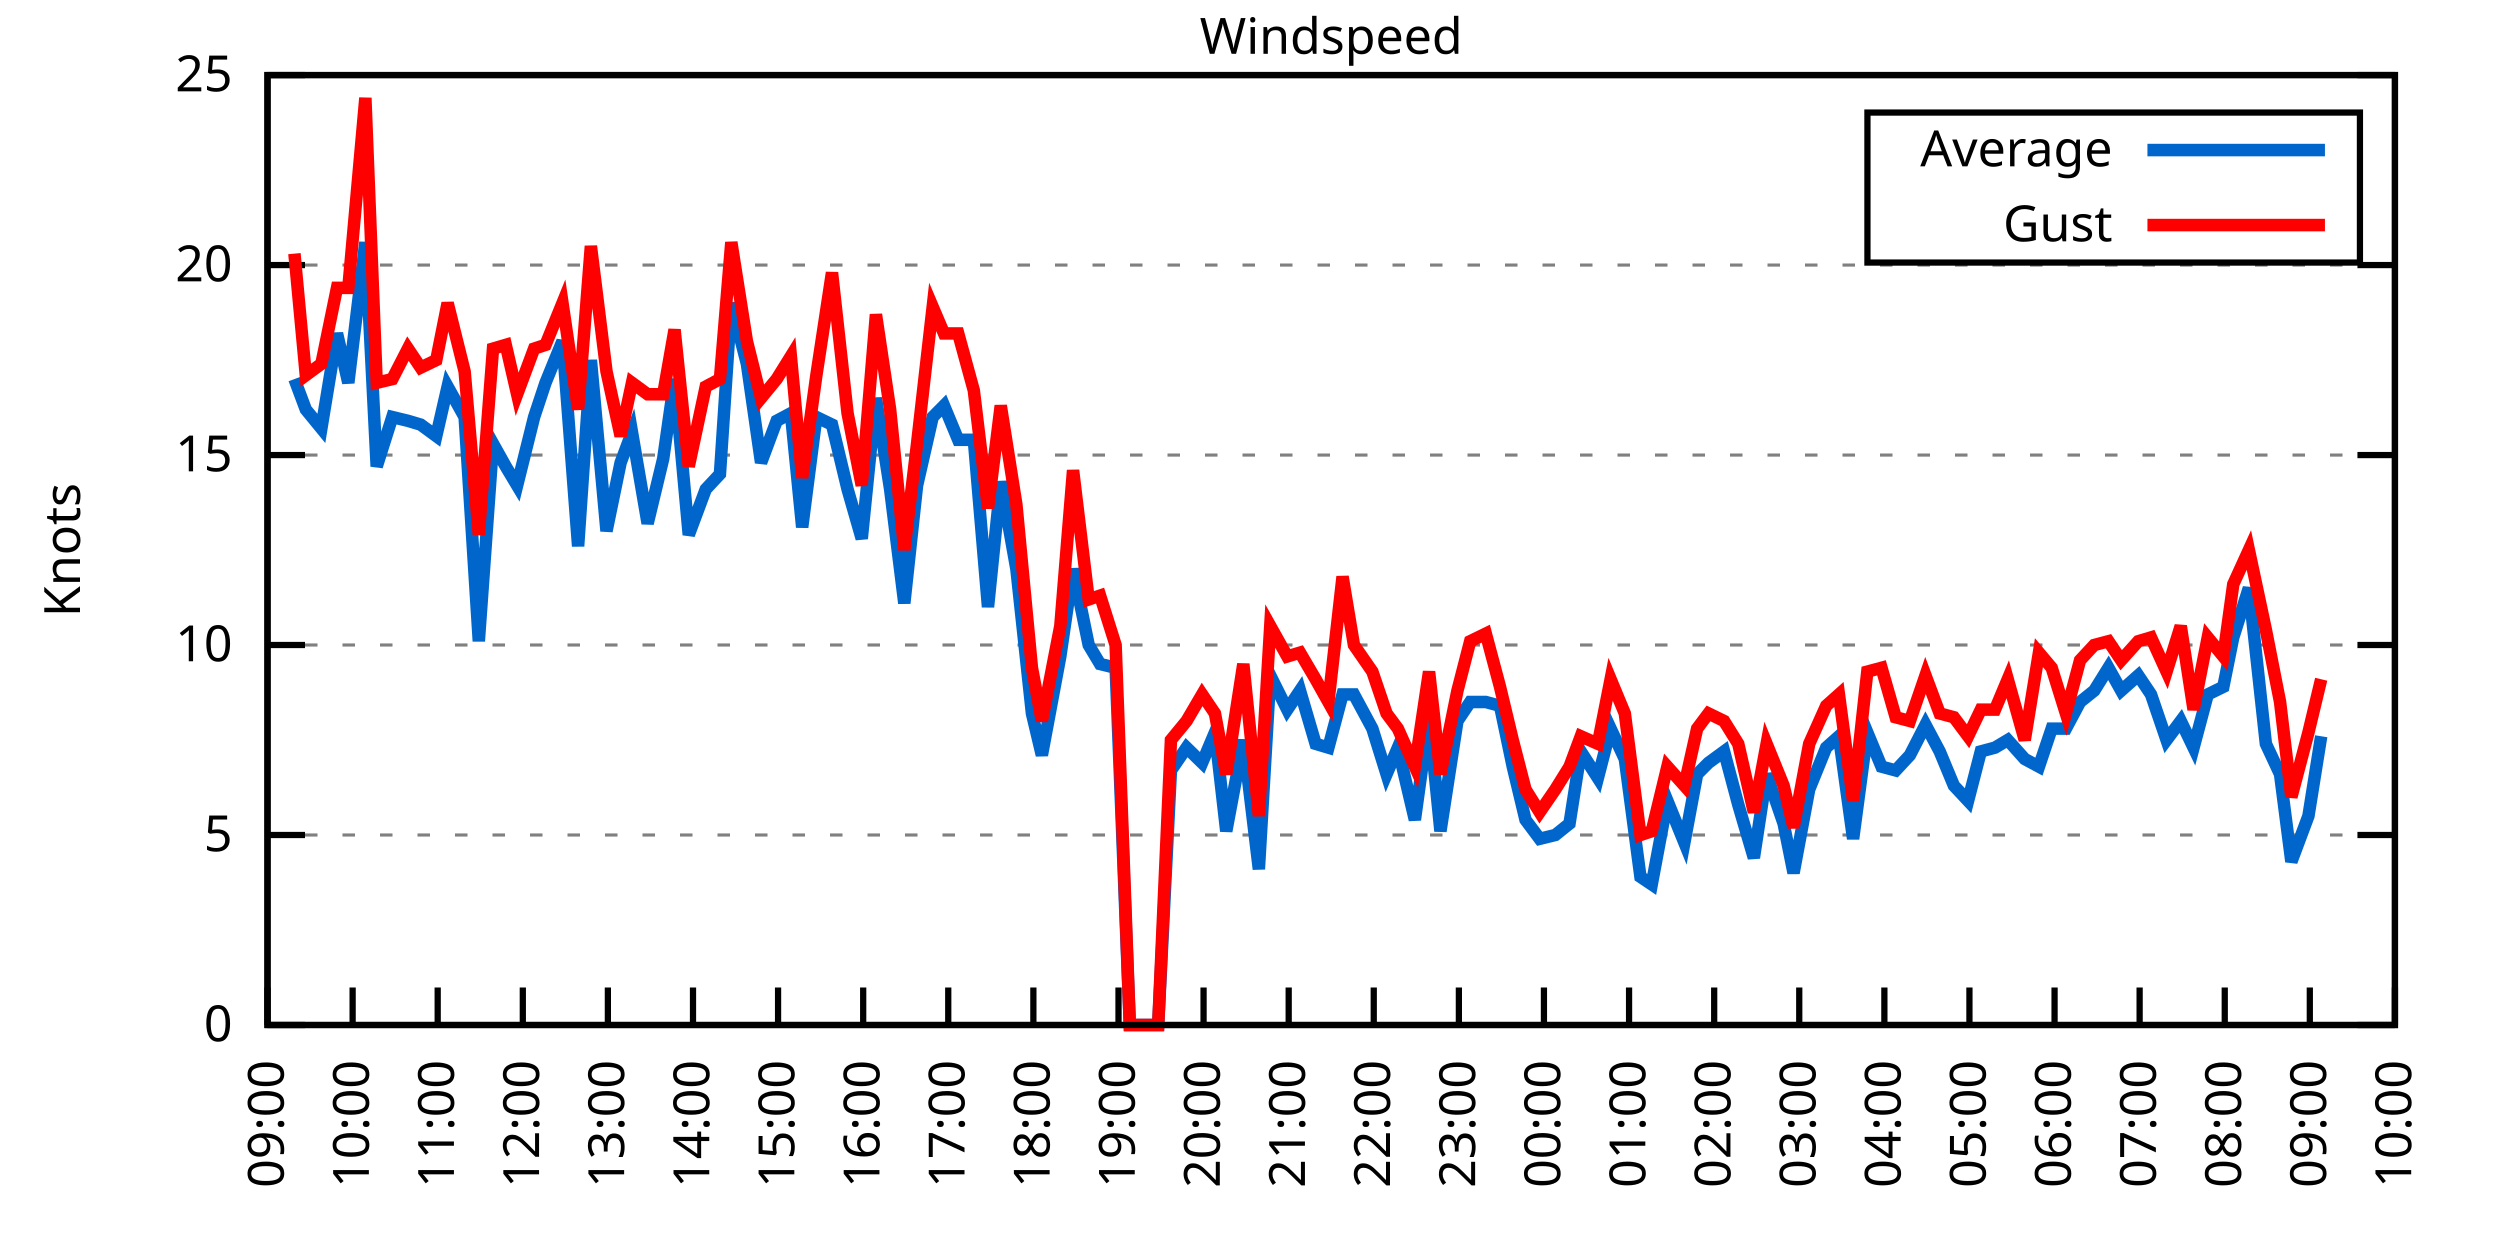
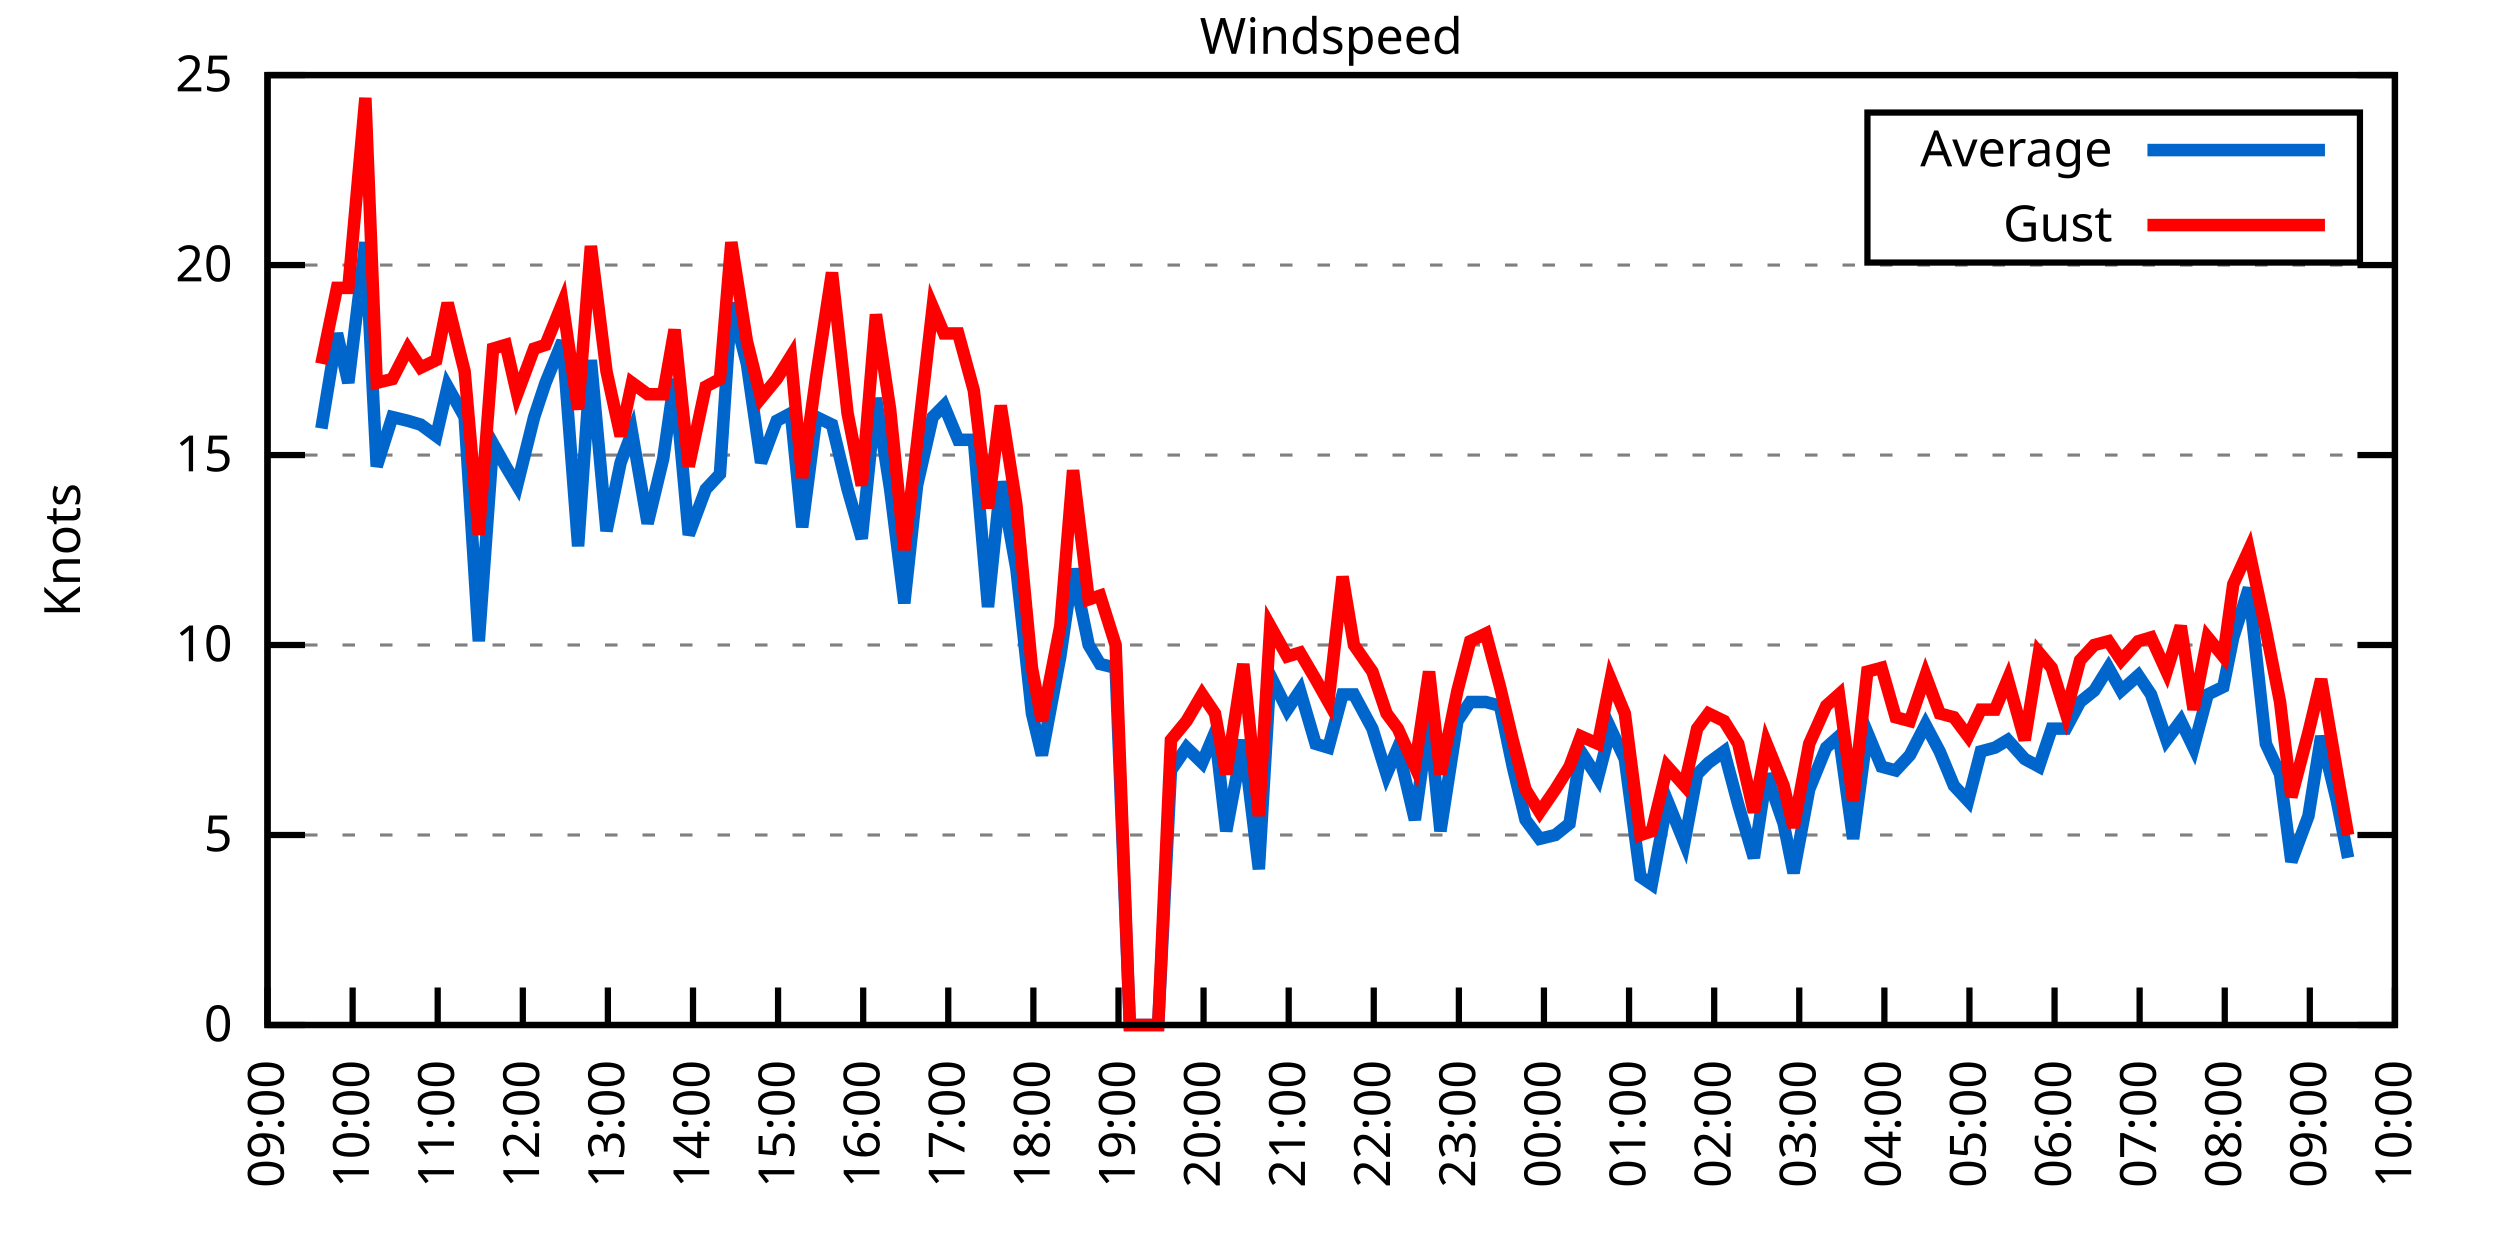
<svg xmlns="http://www.w3.org/2000/svg" xmlns:xlink="http://www.w3.org/1999/xlink" width="400" height="200" viewBox="0 0 400 200">
  <g id="gnuplot_canvas">
    <rect x="0" y="0" width="400" height="200" fill="none" />
    <defs>
      <circle id="gpDot" r="0.5" stroke-width="0.5" stroke="currentColor" />
      <path id="gpPt0" stroke-width="0.333" stroke="currentColor" d="M-1,0 h2 M0,-1 v2" />
      <path id="gpPt1" stroke-width="0.333" stroke="currentColor" d="M-1,-1 L1,1 M1,-1 L-1,1" />
      <path id="gpPt2" stroke-width="0.333" stroke="currentColor" d="M-1,0 L1,0 M0,-1 L0,1 M-1,-1 L1,1 M-1,1 L1,-1" />
      <rect id="gpPt3" stroke-width="0.333" stroke="currentColor" x="-1" y="-1" width="2" height="2" />
      <rect id="gpPt4" stroke-width="0.333" stroke="currentColor" fill="currentColor" x="-1" y="-1" width="2" height="2" />
      <circle id="gpPt5" stroke-width="0.333" stroke="currentColor" cx="0" cy="0" r="1" />
      <use xlink:href="#gpPt5" id="gpPt6" fill="currentColor" stroke="none" />
      <path id="gpPt7" stroke-width="0.333" stroke="currentColor" d="M0,-1.33 L-1.33,0.67 L1.33,0.67 z" />
      <use xlink:href="#gpPt7" id="gpPt8" fill="currentColor" stroke="none" />
      <use xlink:href="#gpPt7" id="gpPt9" stroke="currentColor" transform="rotate(180)" />
      <use xlink:href="#gpPt9" id="gpPt10" fill="currentColor" stroke="none" />
      <use xlink:href="#gpPt3" id="gpPt11" stroke="currentColor" transform="rotate(45)" />
      <use xlink:href="#gpPt11" id="gpPt12" fill="currentColor" stroke="none" />
      <path id="gpPt13" stroke-width="0.333" stroke="currentColor" d="M0,1.330 L1.265,0.411 L0.782,-1.067 L-0.782,-1.076 L-1.265,0.411 z" />
      <use xlink:href="#gpPt13" id="gpPt14" fill="currentColor" stroke="none" />
      <filter id="textbox" filterUnits="objectBoundingBox" x="0" y="0" height="1" width="1">
        <feFlood flood-color="white" flood-opacity="1" result="bgnd" />
        <feComposite in="SourceGraphic" in2="bgnd" operator="atop" />
      </filter>
      <filter id="greybox" filterUnits="objectBoundingBox" x="0" y="0" height="1" width="1">
        <feFlood flood-color="lightgrey" flood-opacity="1" result="grey" />
        <feComposite in="SourceGraphic" in2="grey" operator="atop" />
      </filter>
    </defs>
    <g fill="none" color="white" stroke="currentColor" stroke-width="1.00" stroke-linecap="butt" stroke-linejoin="miter">
</g>
    <g fill="none" color="black" stroke="currentColor" stroke-width="1.00" stroke-linecap="butt" stroke-linejoin="miter">
      <g stroke="none" shape-rendering="crispEdges">
        <polygon fill="rgb(255, 255, 255)" points="42.80,164.00 383.18,164.00 383.18,12.02 42.80,12.02 " />
      </g>
    </g>
    <g fill="none" color="black" stroke="currentColor" stroke-width="1.00" stroke-linecap="butt" stroke-linejoin="miter">
</g>
    <g fill="none" color="black" stroke="black" stroke-width="0.50" stroke-linecap="butt" stroke-linejoin="miter">
</g>
    <g fill="none" color="gray" stroke="currentColor" stroke-width="0.50" stroke-linecap="butt" stroke-linejoin="miter">
      <path stroke="gray" stroke-dasharray="2,4" class="gridline" d="M42.80,164.00 L383.19,164.00  " />
    </g>
    <g fill="none" color="gray" stroke="gray" stroke-width="1.00" stroke-linecap="butt" stroke-linejoin="miter">
</g>
    <g fill="none" color="black" stroke="currentColor" stroke-width="1.00" stroke-linecap="butt" stroke-linejoin="miter">
      <path stroke="black" d="M42.80,164.00 L48.80,164.00 M383.19,164.00 L377.19,164.00  " />
      <g transform="translate(37.20,166.60)" stroke="none" fill="black" font-family="Sans" font-size="8.00" text-anchor="end">
        <text>
          <tspan font-family="Sans"> 0</tspan>
        </text>
      </g>
    </g>
    <g fill="none" color="black" stroke="currentColor" stroke-width="1.00" stroke-linecap="butt" stroke-linejoin="miter">
</g>
    <g fill="none" color="black" stroke="black" stroke-width="0.50" stroke-linecap="butt" stroke-linejoin="miter">
</g>
    <g fill="none" color="gray" stroke="currentColor" stroke-width="0.50" stroke-linecap="butt" stroke-linejoin="miter">
      <path stroke="gray" stroke-dasharray="2,4" class="gridline" d="M42.80,133.60 L383.19,133.60  " />
    </g>
    <g fill="none" color="gray" stroke="gray" stroke-width="1.00" stroke-linecap="butt" stroke-linejoin="miter">
</g>
    <g fill="none" color="black" stroke="currentColor" stroke-width="1.00" stroke-linecap="butt" stroke-linejoin="miter">
      <path stroke="black" d="M42.80,133.60 L48.80,133.60 M383.19,133.60 L377.19,133.60  " />
      <g transform="translate(37.20,136.20)" stroke="none" fill="black" font-family="Sans" font-size="8.00" text-anchor="end">
        <text>
          <tspan font-family="Sans"> 5</tspan>
        </text>
      </g>
    </g>
    <g fill="none" color="black" stroke="currentColor" stroke-width="1.00" stroke-linecap="butt" stroke-linejoin="miter">
</g>
    <g fill="none" color="black" stroke="black" stroke-width="0.50" stroke-linecap="butt" stroke-linejoin="miter">
</g>
    <g fill="none" color="gray" stroke="currentColor" stroke-width="0.50" stroke-linecap="butt" stroke-linejoin="miter">
      <path stroke="gray" stroke-dasharray="2,4" class="gridline" d="M42.80,103.20 L383.19,103.20  " />
    </g>
    <g fill="none" color="gray" stroke="gray" stroke-width="1.00" stroke-linecap="butt" stroke-linejoin="miter">
</g>
    <g fill="none" color="black" stroke="currentColor" stroke-width="1.00" stroke-linecap="butt" stroke-linejoin="miter">
      <path stroke="black" d="M42.80,103.20 L48.80,103.20 M383.19,103.20 L377.19,103.20  " />
      <g transform="translate(37.20,105.80)" stroke="none" fill="black" font-family="Sans" font-size="8.00" text-anchor="end">
        <text>
          <tspan font-family="Sans"> 10</tspan>
        </text>
      </g>
    </g>
    <g fill="none" color="black" stroke="currentColor" stroke-width="1.00" stroke-linecap="butt" stroke-linejoin="miter">
</g>
    <g fill="none" color="black" stroke="black" stroke-width="0.50" stroke-linecap="butt" stroke-linejoin="miter">
</g>
    <g fill="none" color="gray" stroke="currentColor" stroke-width="0.50" stroke-linecap="butt" stroke-linejoin="miter">
      <path stroke="gray" stroke-dasharray="2,4" class="gridline" d="M42.80,72.81 L383.19,72.81  " />
    </g>
    <g fill="none" color="gray" stroke="gray" stroke-width="1.00" stroke-linecap="butt" stroke-linejoin="miter">
</g>
    <g fill="none" color="black" stroke="currentColor" stroke-width="1.00" stroke-linecap="butt" stroke-linejoin="miter">
      <path stroke="black" d="M42.80,72.81 L48.80,72.81 M383.19,72.81 L377.19,72.81  " />
      <g transform="translate(37.20,75.41)" stroke="none" fill="black" font-family="Sans" font-size="8.00" text-anchor="end">
        <text>
          <tspan font-family="Sans"> 15</tspan>
        </text>
      </g>
    </g>
    <g fill="none" color="black" stroke="currentColor" stroke-width="1.00" stroke-linecap="butt" stroke-linejoin="miter">
</g>
    <g fill="none" color="black" stroke="black" stroke-width="0.50" stroke-linecap="butt" stroke-linejoin="miter">
</g>
    <g fill="none" color="gray" stroke="currentColor" stroke-width="0.50" stroke-linecap="butt" stroke-linejoin="miter">
      <path stroke="gray" stroke-dasharray="2,4" class="gridline" d="M42.80,42.41 L383.19,42.41  " />
    </g>
    <g fill="none" color="gray" stroke="gray" stroke-width="1.00" stroke-linecap="butt" stroke-linejoin="miter">
</g>
    <g fill="none" color="black" stroke="currentColor" stroke-width="1.00" stroke-linecap="butt" stroke-linejoin="miter">
      <path stroke="black" d="M42.80,42.41 L48.80,42.41 M383.19,42.41 L377.19,42.41  " />
      <g transform="translate(37.20,45.01)" stroke="none" fill="black" font-family="Sans" font-size="8.00" text-anchor="end">
        <text>
          <tspan font-family="Sans"> 20</tspan>
        </text>
      </g>
    </g>
    <g fill="none" color="black" stroke="currentColor" stroke-width="1.00" stroke-linecap="butt" stroke-linejoin="miter">
</g>
    <g fill="none" color="black" stroke="black" stroke-width="0.50" stroke-linecap="butt" stroke-linejoin="miter">
</g>
    <g fill="none" color="gray" stroke="currentColor" stroke-width="0.50" stroke-linecap="butt" stroke-linejoin="miter">
      <path stroke="gray" stroke-dasharray="2,4" class="gridline" d="M42.80,12.01 L383.19,12.01  " />
    </g>
    <g fill="none" color="gray" stroke="gray" stroke-width="1.00" stroke-linecap="butt" stroke-linejoin="miter">
</g>
    <g fill="none" color="black" stroke="currentColor" stroke-width="1.00" stroke-linecap="butt" stroke-linejoin="miter">
      <path stroke="black" d="M42.80,12.01 L48.80,12.01 M383.19,12.01 L377.19,12.01  " />
      <g transform="translate(37.20,14.61)" stroke="none" fill="black" font-family="Sans" font-size="8.00" text-anchor="end">
        <text>
          <tspan font-family="Sans"> 25</tspan>
        </text>
      </g>
    </g>
    <g fill="none" color="black" stroke="currentColor" stroke-width="1.00" stroke-linecap="butt" stroke-linejoin="miter">
      <path stroke="black" d="M42.80,164.00 L42.80,158.00  " />
      <g transform="translate(45.40,169.60) rotate(270.00)" stroke="none" fill="black" font-family="Sans" font-size="8.00" text-anchor="end">
        <text>
          <tspan font-family="Sans">09:00</tspan>
        </text>
      </g>
    </g>
    <g fill="none" color="black" stroke="currentColor" stroke-width="1.00" stroke-linecap="butt" stroke-linejoin="miter">
      <path stroke="black" d="M56.42,164.00 L56.42,158.00  " />
      <g transform="translate(59.02,169.60) rotate(270.00)" stroke="none" fill="black" font-family="Sans" font-size="8.00" text-anchor="end">
        <text>
          <tspan font-family="Sans">10:00</tspan>
        </text>
      </g>
    </g>
    <g fill="none" color="black" stroke="currentColor" stroke-width="1.00" stroke-linecap="butt" stroke-linejoin="miter">
      <path stroke="black" d="M70.03,164.00 L70.03,158.00  " />
      <g transform="translate(72.63,169.60) rotate(270.00)" stroke="none" fill="black" font-family="Sans" font-size="8.00" text-anchor="end">
        <text>
          <tspan font-family="Sans">11:00</tspan>
        </text>
      </g>
    </g>
    <g fill="none" color="black" stroke="currentColor" stroke-width="1.00" stroke-linecap="butt" stroke-linejoin="miter">
      <path stroke="black" d="M83.65,164.00 L83.65,158.00  " />
      <g transform="translate(86.25,169.60) rotate(270.00)" stroke="none" fill="black" font-family="Sans" font-size="8.00" text-anchor="end">
        <text>
          <tspan font-family="Sans">12:00</tspan>
        </text>
      </g>
    </g>
    <g fill="none" color="black" stroke="currentColor" stroke-width="1.00" stroke-linecap="butt" stroke-linejoin="miter">
      <path stroke="black" d="M97.26,164.00 L97.26,158.00  " />
      <g transform="translate(99.86,169.60) rotate(270.00)" stroke="none" fill="black" font-family="Sans" font-size="8.00" text-anchor="end">
        <text>
          <tspan font-family="Sans">13:00</tspan>
        </text>
      </g>
    </g>
    <g fill="none" color="black" stroke="currentColor" stroke-width="1.00" stroke-linecap="butt" stroke-linejoin="miter">
      <path stroke="black" d="M110.88,164.00 L110.88,158.00  " />
      <g transform="translate(113.48,169.60) rotate(270.00)" stroke="none" fill="black" font-family="Sans" font-size="8.00" text-anchor="end">
        <text>
          <tspan font-family="Sans">14:00</tspan>
        </text>
      </g>
    </g>
    <g fill="none" color="black" stroke="currentColor" stroke-width="1.00" stroke-linecap="butt" stroke-linejoin="miter">
      <path stroke="black" d="M124.49,164.00 L124.49,158.00  " />
      <g transform="translate(127.09,169.60) rotate(270.00)" stroke="none" fill="black" font-family="Sans" font-size="8.00" text-anchor="end">
        <text>
          <tspan font-family="Sans">15:00</tspan>
        </text>
      </g>
    </g>
    <g fill="none" color="black" stroke="currentColor" stroke-width="1.00" stroke-linecap="butt" stroke-linejoin="miter">
      <path stroke="black" d="M138.11,164.00 L138.11,158.00  " />
      <g transform="translate(140.71,169.60) rotate(270.00)" stroke="none" fill="black" font-family="Sans" font-size="8.00" text-anchor="end">
        <text>
          <tspan font-family="Sans">16:00</tspan>
        </text>
      </g>
    </g>
    <g fill="none" color="black" stroke="currentColor" stroke-width="1.00" stroke-linecap="butt" stroke-linejoin="miter">
      <path stroke="black" d="M151.72,164.00 L151.72,158.00  " />
      <g transform="translate(154.32,169.60) rotate(270.00)" stroke="none" fill="black" font-family="Sans" font-size="8.00" text-anchor="end">
        <text>
          <tspan font-family="Sans">17:00</tspan>
        </text>
      </g>
    </g>
    <g fill="none" color="black" stroke="currentColor" stroke-width="1.00" stroke-linecap="butt" stroke-linejoin="miter">
      <path stroke="black" d="M165.34,164.00 L165.34,158.00  " />
      <g transform="translate(167.94,169.60) rotate(270.00)" stroke="none" fill="black" font-family="Sans" font-size="8.00" text-anchor="end">
        <text>
          <tspan font-family="Sans">18:00</tspan>
        </text>
      </g>
    </g>
    <g fill="none" color="black" stroke="currentColor" stroke-width="1.00" stroke-linecap="butt" stroke-linejoin="miter">
      <path stroke="black" d="M178.96,164.00 L178.96,158.00  " />
      <g transform="translate(181.56,169.60) rotate(270.00)" stroke="none" fill="black" font-family="Sans" font-size="8.00" text-anchor="end">
        <text>
          <tspan font-family="Sans">19:00</tspan>
        </text>
      </g>
    </g>
    <g fill="none" color="black" stroke="currentColor" stroke-width="1.00" stroke-linecap="butt" stroke-linejoin="miter">
      <path stroke="black" d="M192.57,164.00 L192.57,158.00  " />
      <g transform="translate(195.17,169.60) rotate(270.00)" stroke="none" fill="black" font-family="Sans" font-size="8.00" text-anchor="end">
        <text>
          <tspan font-family="Sans">20:00</tspan>
        </text>
      </g>
    </g>
    <g fill="none" color="black" stroke="currentColor" stroke-width="1.00" stroke-linecap="butt" stroke-linejoin="miter">
      <path stroke="black" d="M206.19,164.00 L206.19,158.00  " />
      <g transform="translate(208.79,169.60) rotate(270.00)" stroke="none" fill="black" font-family="Sans" font-size="8.00" text-anchor="end">
        <text>
          <tspan font-family="Sans">21:00</tspan>
        </text>
      </g>
    </g>
    <g fill="none" color="black" stroke="currentColor" stroke-width="1.00" stroke-linecap="butt" stroke-linejoin="miter">
      <path stroke="black" d="M219.80,164.00 L219.80,158.00  " />
      <g transform="translate(222.40,169.60) rotate(270.00)" stroke="none" fill="black" font-family="Sans" font-size="8.00" text-anchor="end">
        <text>
          <tspan font-family="Sans">22:00</tspan>
        </text>
      </g>
    </g>
    <g fill="none" color="black" stroke="currentColor" stroke-width="1.00" stroke-linecap="butt" stroke-linejoin="miter">
      <path stroke="black" d="M233.42,164.00 L233.42,158.00  " />
      <g transform="translate(236.02,169.60) rotate(270.00)" stroke="none" fill="black" font-family="Sans" font-size="8.00" text-anchor="end">
        <text>
          <tspan font-family="Sans">23:00</tspan>
        </text>
      </g>
    </g>
    <g fill="none" color="black" stroke="currentColor" stroke-width="1.00" stroke-linecap="butt" stroke-linejoin="miter">
      <path stroke="black" d="M247.03,164.00 L247.03,158.00  " />
      <g transform="translate(249.63,169.60) rotate(270.00)" stroke="none" fill="black" font-family="Sans" font-size="8.00" text-anchor="end">
        <text>
          <tspan font-family="Sans">00:00</tspan>
        </text>
      </g>
    </g>
    <g fill="none" color="black" stroke="currentColor" stroke-width="1.00" stroke-linecap="butt" stroke-linejoin="miter">
      <path stroke="black" d="M260.65,164.00 L260.65,158.00  " />
      <g transform="translate(263.25,169.60) rotate(270.00)" stroke="none" fill="black" font-family="Sans" font-size="8.00" text-anchor="end">
        <text>
          <tspan font-family="Sans">01:00</tspan>
        </text>
      </g>
    </g>
    <g fill="none" color="black" stroke="currentColor" stroke-width="1.00" stroke-linecap="butt" stroke-linejoin="miter">
      <path stroke="black" d="M274.27,164.00 L274.27,158.00  " />
      <g transform="translate(276.87,169.60) rotate(270.00)" stroke="none" fill="black" font-family="Sans" font-size="8.00" text-anchor="end">
        <text>
          <tspan font-family="Sans">02:00</tspan>
        </text>
      </g>
    </g>
    <g fill="none" color="black" stroke="currentColor" stroke-width="1.00" stroke-linecap="butt" stroke-linejoin="miter">
      <path stroke="black" d="M287.88,164.00 L287.88,158.00  " />
      <g transform="translate(290.48,169.60) rotate(270.00)" stroke="none" fill="black" font-family="Sans" font-size="8.00" text-anchor="end">
        <text>
          <tspan font-family="Sans">03:00</tspan>
        </text>
      </g>
    </g>
    <g fill="none" color="black" stroke="currentColor" stroke-width="1.00" stroke-linecap="butt" stroke-linejoin="miter">
      <path stroke="black" d="M301.50,164.00 L301.50,158.00  " />
      <g transform="translate(304.10,169.60) rotate(270.00)" stroke="none" fill="black" font-family="Sans" font-size="8.00" text-anchor="end">
        <text>
          <tspan font-family="Sans">04:00</tspan>
        </text>
      </g>
    </g>
    <g fill="none" color="black" stroke="currentColor" stroke-width="1.00" stroke-linecap="butt" stroke-linejoin="miter">
      <path stroke="black" d="M315.11,164.00 L315.11,158.00  " />
      <g transform="translate(317.71,169.60) rotate(270.00)" stroke="none" fill="black" font-family="Sans" font-size="8.00" text-anchor="end">
        <text>
          <tspan font-family="Sans">05:00</tspan>
        </text>
      </g>
    </g>
    <g fill="none" color="black" stroke="currentColor" stroke-width="1.00" stroke-linecap="butt" stroke-linejoin="miter">
      <path stroke="black" d="M328.73,164.00 L328.73,158.00  " />
      <g transform="translate(331.33,169.60) rotate(270.00)" stroke="none" fill="black" font-family="Sans" font-size="8.00" text-anchor="end">
        <text>
          <tspan font-family="Sans">06:00</tspan>
        </text>
      </g>
    </g>
    <g fill="none" color="black" stroke="currentColor" stroke-width="1.00" stroke-linecap="butt" stroke-linejoin="miter">
      <path stroke="black" d="M342.34,164.00 L342.34,158.00  " />
      <g transform="translate(344.94,169.60) rotate(270.00)" stroke="none" fill="black" font-family="Sans" font-size="8.00" text-anchor="end">
        <text>
          <tspan font-family="Sans">07:00</tspan>
        </text>
      </g>
    </g>
    <g fill="none" color="black" stroke="currentColor" stroke-width="1.00" stroke-linecap="butt" stroke-linejoin="miter">
      <path stroke="black" d="M355.96,164.00 L355.96,158.00  " />
      <g transform="translate(358.56,169.60) rotate(270.00)" stroke="none" fill="black" font-family="Sans" font-size="8.00" text-anchor="end">
        <text>
          <tspan font-family="Sans">08:00</tspan>
        </text>
      </g>
    </g>
    <g fill="none" color="black" stroke="currentColor" stroke-width="1.00" stroke-linecap="butt" stroke-linejoin="miter">
      <path stroke="black" d="M369.57,164.00 L369.57,158.00  " />
      <g transform="translate(372.17,169.60) rotate(270.00)" stroke="none" fill="black" font-family="Sans" font-size="8.00" text-anchor="end">
        <text>
          <tspan font-family="Sans">09:00</tspan>
        </text>
      </g>
    </g>
    <g fill="none" color="black" stroke="currentColor" stroke-width="1.00" stroke-linecap="butt" stroke-linejoin="miter">
      <path stroke="black" d="M383.19,164.00 L383.19,158.00  " />
      <g transform="translate(385.79,169.60) rotate(270.00)" stroke="none" fill="black" font-family="Sans" font-size="8.00" text-anchor="end">
        <text>
          <tspan font-family="Sans">10:00</tspan>
        </text>
      </g>
    </g>
    <g fill="none" color="black" stroke="currentColor" stroke-width="1.00" stroke-linecap="butt" stroke-linejoin="miter">
</g>
    <g fill="none" color="black" stroke="currentColor" stroke-width="1.00" stroke-linecap="butt" stroke-linejoin="miter">
      <path stroke="black" d="M42.80,12.01 L42.80,164.00 L383.19,164.00 L383.19,12.01 L42.80,12.01 Z  " />
    </g>
    <g fill="none" color="black" stroke="currentColor" stroke-width="1.00" stroke-linecap="butt" stroke-linejoin="miter">
</g>
    <g fill="none" color="black" stroke="currentColor" stroke-width="1.00" stroke-linecap="butt" stroke-linejoin="miter">
      <path stroke="black" d="M298.79,42.01 L298.79,18.01 L377.59,18.01 L377.59,42.01 L298.79,42.01 Z  " />
    </g>
    <g id="Windspeed_plot_1">
      <g fill="none" color="white" stroke="black" stroke-width="2.00" stroke-linecap="butt" stroke-linejoin="miter">
</g>
      <g fill="none" color="black" stroke="currentColor" stroke-width="2.00" stroke-linecap="butt" stroke-linejoin="miter">
        <g transform="translate(337.99,26.61)" stroke="none" fill="black" font-family="Sans" font-size="8.00" text-anchor="end">
          <text>
            <tspan font-family="Sans">Average</tspan>
          </text>
        </g>
      </g>
      <g fill="none" color="black" stroke="currentColor" stroke-width="2.00" stroke-linecap="butt" stroke-linejoin="miter">
-         <path stroke="rgb(  0, 102, 204)" d="M343.59,24.01 L371.99,24.01 M47.11,60.65 L48.93,65.51 L51.42,68.55 L53.92,53.35 L55.73,61.25 L58.46,38.76   L60.27,74.63 L62.77,66.73 L65.27,67.33 L67.31,67.94 L69.80,69.77 L71.62,61.86 L74.34,66.73 L76.61,102.60   L78.88,70.98 L80.92,74.63 L82.74,77.67 L85.46,66.73 L87.28,61.25 L90.00,54.57 L92.50,87.40 L94.54,57.61   L97.04,84.97 L99.30,74.02 L101.12,69.16 L103.62,83.75 L106.11,73.41 L107.93,60.65 L110.20,85.57 L112.92,78.28   L115.19,75.85 L117.01,48.49 L119.50,58.21 L121.77,74.02 L124.27,67.33 L126.54,66.12 L128.35,84.36 L130.62,66.73   L133.12,67.94 L135.61,78.28 L137.88,86.18 L140.15,63.69 L142.42,78.28 L144.69,96.52 L146.73,77.67 L149.23,66.73   L151.04,64.90 L153.31,70.37 L155.81,70.37 L158.08,97.12 L160.12,77.06 L162.62,91.04 L165.11,114.15 L166.70,120.83   L169.65,105.03 L171.69,91.04 L174.19,103.20 L176.01,106.24 L178.50,106.85 L180.77,164.00 L183.04,164.00 L185.31,164.00   L187.35,123.27 L189.85,119.62 L192.34,122.05 L194.39,117.19 L196.20,132.99 L198.93,118.40 L201.42,139.07 L203.24,108.07   L205.96,113.54 L208.00,110.50 L210.50,119.01 L212.54,119.62 L214.81,111.11 L216.63,111.11 L219.58,116.58 L221.85,123.87   L223.66,119.62 L226.38,131.17 L228.65,114.76 L230.47,132.99 L233.19,115.36 L235.23,112.32 L237.73,112.32 L240.00,112.93   L242.04,122.66 L244.08,131.17 L246.35,134.21 L248.85,133.60 L251.12,131.78 L252.93,120.23 L255.66,124.48 L257.70,116.58   L259.97,121.44 L262.47,140.29 L264.28,141.51 L266.78,128.13 L269.50,134.82 L271.54,123.87 L273.36,122.05 L275.85,120.23   L278.12,128.74 L280.62,137.25 L282.66,123.87 L285.38,131.78 L286.97,139.68 L289.47,126.31 L292.19,119.62 L294.23,117.80   L296.50,134.21 L298.77,117.19 L301.04,122.66 L303.31,123.27 L305.58,120.83 L308.08,115.97 L310.35,120.23 L312.62,125.70   L314.89,128.13 L316.93,120.23 L319.20,119.62 L321.24,118.40 L323.96,121.44 L326.23,122.66 L328.27,116.58 L330.54,116.58   L332.81,112.32 L335.08,110.50 L337.35,106.85 L339.39,110.50 L342.12,108.07 L344.16,111.11 L346.65,118.40 L348.92,115.36   L350.97,119.62 L353.24,111.11 L355.73,109.89 L357.32,101.99 L359.82,94.08 L362.54,119.01 L364.81,123.87 L366.62,137.86   L369.35,130.56 L371.39,117.80  " />
+         <path stroke="rgb(  0, 102, 204)" d="M343.59,24.01 L371.99,24.01 M51.42,68.55 L53.92,53.35 L55.73,61.25 L58.46,38.76 L60.27,74.63 L62.77,66.73   L65.27,67.33 L67.31,67.94 L69.80,69.77 L71.62,61.86 L74.34,66.73 L76.61,102.60 L78.88,70.98 L80.92,74.63   L82.74,77.67 L85.46,66.73 L87.28,61.25 L90.00,54.57 L92.50,87.40 L94.54,57.61 L97.04,84.97 L99.30,74.02   L101.12,69.16 L103.62,83.75 L106.11,73.41 L107.93,60.65 L110.20,85.57 L112.92,78.28 L115.19,75.85 L117.01,48.49   L119.50,58.21 L121.77,74.02 L124.27,67.33 L126.54,66.12 L128.35,84.36 L130.62,66.73 L133.12,67.94 L135.61,78.28   L137.88,86.18 L140.15,63.69 L142.42,78.28 L144.69,96.52 L146.73,77.67 L149.23,66.73 L151.04,64.90 L153.31,70.37   L155.81,70.37 L158.08,97.12 L160.12,77.06 L162.62,91.04 L165.11,114.15 L166.70,120.83 L169.65,105.03 L171.69,91.04   L174.19,103.20 L176.01,106.24 L178.50,106.85 L180.77,164.00 L183.04,164.00 L185.31,164.00 L187.35,123.27 L189.85,119.62   L192.34,122.05 L194.39,117.19 L196.20,132.99 L198.93,118.40 L201.42,139.07 L203.24,108.07 L205.96,113.54 L208.00,110.50   L210.50,119.01 L212.54,119.62 L214.81,111.11 L216.63,111.11 L219.58,116.58 L221.85,123.87 L223.66,119.62 L226.38,131.17   L228.65,114.76 L230.47,132.99 L233.19,115.36 L235.23,112.32 L237.73,112.32 L240.00,112.93 L242.04,122.66 L244.08,131.17   L246.35,134.21 L248.85,133.60 L251.12,131.78 L252.93,120.23 L255.66,124.48 L257.70,116.58 L259.97,121.44 L262.47,140.29   L264.28,141.51 L266.78,128.13 L269.50,134.82 L271.54,123.87 L273.36,122.05 L275.85,120.23 L278.12,128.74 L280.62,137.25   L282.66,123.87 L285.38,131.78 L286.97,139.68 L289.47,126.31 L292.19,119.62 L294.23,117.80 L296.50,134.21 L298.77,117.19   L301.04,122.66 L303.31,123.27 L305.58,120.83 L308.08,115.97 L310.35,120.23 L312.62,125.70 L314.89,128.13 L316.93,120.23   L319.20,119.62 L321.24,118.40 L323.96,121.44 L326.23,122.66 L328.27,116.58 L330.54,116.58 L332.81,112.32 L335.08,110.50   L337.35,106.85 L339.39,110.50 L342.12,108.07 L344.16,111.11 L346.65,118.40 L348.92,115.36 L350.97,119.62 L353.24,111.11   L355.73,109.89 L357.32,101.99 L359.82,94.08 L362.54,119.01 L364.81,123.87 L366.62,137.86 L369.35,130.56 L371.39,117.80   L373.89,128.13 L375.70,137.25  " />
      </g>
    </g>
    <g id="Windspeed_plot_2">
      <g fill="none" color="black" stroke="currentColor" stroke-width="2.00" stroke-linecap="butt" stroke-linejoin="miter">
        <g transform="translate(337.99,38.61)" stroke="none" fill="black" font-family="Sans" font-size="8.00" text-anchor="end">
          <text>
            <tspan font-family="Sans">Gust</tspan>
          </text>
        </g>
      </g>
      <g fill="none" color="black" stroke="currentColor" stroke-width="2.00" stroke-linecap="butt" stroke-linejoin="miter">
-         <path stroke="rgb(255,   0,   0)" d="M343.59,36.01 L371.99,36.01 M47.11,40.58 L48.93,60.04 L51.42,58.21 L53.92,46.06 L55.73,46.06 L58.46,15.66   L60.27,61.25 L62.77,60.65 L65.27,55.78 L67.31,58.82 L69.80,57.61 L71.62,48.49 L74.34,59.43 L76.61,85.57   L78.88,55.78 L80.92,55.18 L82.74,63.08 L85.46,55.78 L87.28,55.18 L90.00,48.49 L92.50,65.51 L94.54,39.37   L97.04,59.43 L99.30,69.77 L101.12,61.25 L103.62,63.08 L106.11,63.08 L107.93,52.74 L110.20,74.63 L112.92,61.86   L115.19,60.65 L117.01,38.76 L119.50,54.57 L121.77,63.69 L124.27,60.65 L126.54,57.00 L128.35,76.45 L130.62,60.04   L133.12,43.62 L135.61,66.12 L137.88,77.67 L140.15,50.31 L142.42,65.51 L144.69,88.00 L146.73,70.98 L149.23,49.10   L151.04,53.35 L153.31,53.35 L155.81,62.47 L158.08,81.32 L160.12,64.90 L162.62,80.71 L165.11,106.85 L166.70,115.36   L169.65,100.16 L171.69,75.24 L174.19,95.91 L176.01,95.30 L178.50,103.20 L180.77,164.00 L183.04,164.00 L185.31,164.00   L187.35,118.40 L189.85,115.36 L192.34,111.11 L194.39,114.15 L196.20,123.87 L198.93,106.24 L201.42,130.56 L203.24,100.16   L205.96,105.03 L208.00,104.42 L210.50,108.68 L212.54,112.32 L214.81,92.26 L216.63,103.20 L219.58,107.46 L221.85,114.15   L223.66,116.58 L226.38,122.66 L228.65,107.46 L230.47,123.87 L233.19,110.50 L235.23,102.60 L237.73,101.38 L240.00,109.89   L242.04,118.40 L244.08,126.31 L246.35,129.95 L248.85,126.31 L251.12,122.66 L252.93,117.80 L255.66,119.01 L257.70,108.68   L259.97,114.15 L262.47,133.60 L264.28,132.99 L266.78,122.66 L269.50,125.70 L271.54,116.58 L273.36,114.15 L275.85,115.36   L278.12,119.01 L280.62,129.95 L282.66,119.01 L285.38,125.70 L286.97,132.39 L289.47,119.01 L292.19,112.93 L294.23,111.11   L296.50,128.13 L298.77,107.46 L301.04,106.85 L303.31,114.76 L305.58,115.36 L308.08,108.07 L310.35,114.15 L312.62,114.76   L314.89,117.80 L316.93,113.54 L319.20,113.54 L321.24,108.68 L323.96,118.40 L326.23,104.42 L328.27,106.85 L330.54,114.15   L332.81,105.64 L335.08,103.20 L337.35,102.60 L339.39,105.64 L342.12,102.60 L344.16,101.99 L346.65,107.46 L348.92,100.16   L350.97,113.54 L353.24,101.99 L355.73,105.03 L357.32,93.48 L359.82,88.00 L362.54,100.77 L364.81,112.32 L366.62,127.52   L369.35,117.19 L371.39,108.68  " />
+         <path stroke="rgb(255,   0,   0)" d="M343.59,36.01 L371.99,36.01 M51.42,58.21 L53.92,46.06 L55.73,46.06 L58.46,15.66 L60.27,61.25 L62.77,60.65   L65.27,55.78 L67.31,58.82 L69.80,57.61 L71.62,48.49 L74.34,59.43 L76.61,85.57 L78.88,55.78 L80.92,55.18   L82.74,63.08 L85.46,55.78 L87.28,55.18 L90.00,48.49 L92.50,65.51 L94.54,39.37 L97.04,59.43 L99.30,69.77   L101.12,61.25 L103.62,63.08 L106.11,63.08 L107.93,52.74 L110.20,74.63 L112.92,61.86 L115.19,60.65 L117.01,38.76   L119.50,54.57 L121.77,63.69 L124.27,60.65 L126.54,57.00 L128.35,76.45 L130.62,60.04 L133.12,43.62 L135.61,66.12   L137.88,77.67 L140.15,50.31 L142.42,65.51 L144.69,88.00 L146.73,70.98 L149.23,49.10 L151.04,53.35 L153.31,53.35   L155.81,62.47 L158.08,81.32 L160.12,64.90 L162.62,80.71 L165.11,106.85 L166.70,115.36 L169.65,100.16 L171.69,75.24   L174.19,95.91 L176.01,95.30 L178.50,103.20 L180.77,164.00 L183.04,164.00 L185.31,164.00 L187.35,118.40 L189.85,115.36   L192.34,111.11 L194.39,114.15 L196.20,123.87 L198.93,106.24 L201.42,130.56 L203.24,100.16 L205.96,105.03 L208.00,104.42   L210.50,108.68 L212.54,112.32 L214.81,92.26 L216.63,103.20 L219.58,107.46 L221.85,114.15 L223.66,116.58 L226.38,122.66   L228.65,107.46 L230.47,123.87 L233.19,110.50 L235.23,102.60 L237.73,101.38 L240.00,109.89 L242.04,118.40 L244.08,126.31   L246.35,129.95 L248.85,126.31 L251.12,122.66 L252.93,117.80 L255.66,119.01 L257.70,108.68 L259.97,114.15 L262.47,133.60   L264.28,132.99 L266.78,122.66 L269.50,125.70 L271.54,116.58 L273.36,114.15 L275.85,115.36 L278.12,119.01 L280.62,129.95   L282.66,119.01 L285.38,125.70 L286.97,132.39 L289.47,119.01 L292.19,112.93 L294.23,111.11 L296.50,128.13 L298.77,107.46   L301.04,106.85 L303.31,114.76 L305.58,115.36 L308.08,108.07 L310.35,114.15 L312.62,114.76 L314.89,117.80 L316.93,113.54   L319.20,113.54 L321.24,108.68 L323.96,118.40 L326.23,104.42 L328.27,106.85 L330.54,114.15 L332.81,105.64 L335.08,103.20   L337.35,102.60 L339.39,105.64 L342.12,102.60 L344.16,101.99 L346.65,107.46 L348.92,100.16 L350.97,113.54 L353.24,101.99   L355.73,105.03 L357.32,93.48 L359.82,88.00 L362.54,100.77 L364.81,112.32 L366.62,127.52 L369.35,117.19 L371.39,108.68   L373.89,123.27 L375.70,133.60  " />
      </g>
    </g>
    <g fill="none" color="black" stroke="currentColor" stroke-width="2.00" stroke-linecap="butt" stroke-linejoin="miter">
</g>
    <g fill="none" color="black" stroke="black" stroke-width="1.00" stroke-linecap="butt" stroke-linejoin="miter">
</g>
    <g fill="none" color="black" stroke="currentColor" stroke-width="1.00" stroke-linecap="butt" stroke-linejoin="miter">
      <path stroke="black" d="M42.80,12.01 L42.80,164.00 L383.19,164.00 L383.19,12.01 L42.80,12.01 Z  " />
      <g transform="translate(12.80,88.01) rotate(270.00)" stroke="none" fill="black" font-family="Sans" font-size="8.00" text-anchor="middle">
        <text>
          <tspan font-family="Sans">Knots</tspan>
        </text>
      </g>
    </g>
    <g fill="none" color="black" stroke="currentColor" stroke-width="1.00" stroke-linecap="butt" stroke-linejoin="miter">
</g>
    <g fill="none" color="black" stroke="currentColor" stroke-width="1.00" stroke-linecap="butt" stroke-linejoin="miter">
      <g transform="translate(212.99,8.61)" stroke="none" fill="black" font-family="Sans" font-size="8.00" text-anchor="middle">
        <text>
          <tspan font-family="Sans">Windspeed</tspan>
        </text>
      </g>
    </g>
    <g fill="none" color="black" stroke="currentColor" stroke-width="1.00" stroke-linecap="butt" stroke-linejoin="miter">
</g>
  </g>
</svg>
